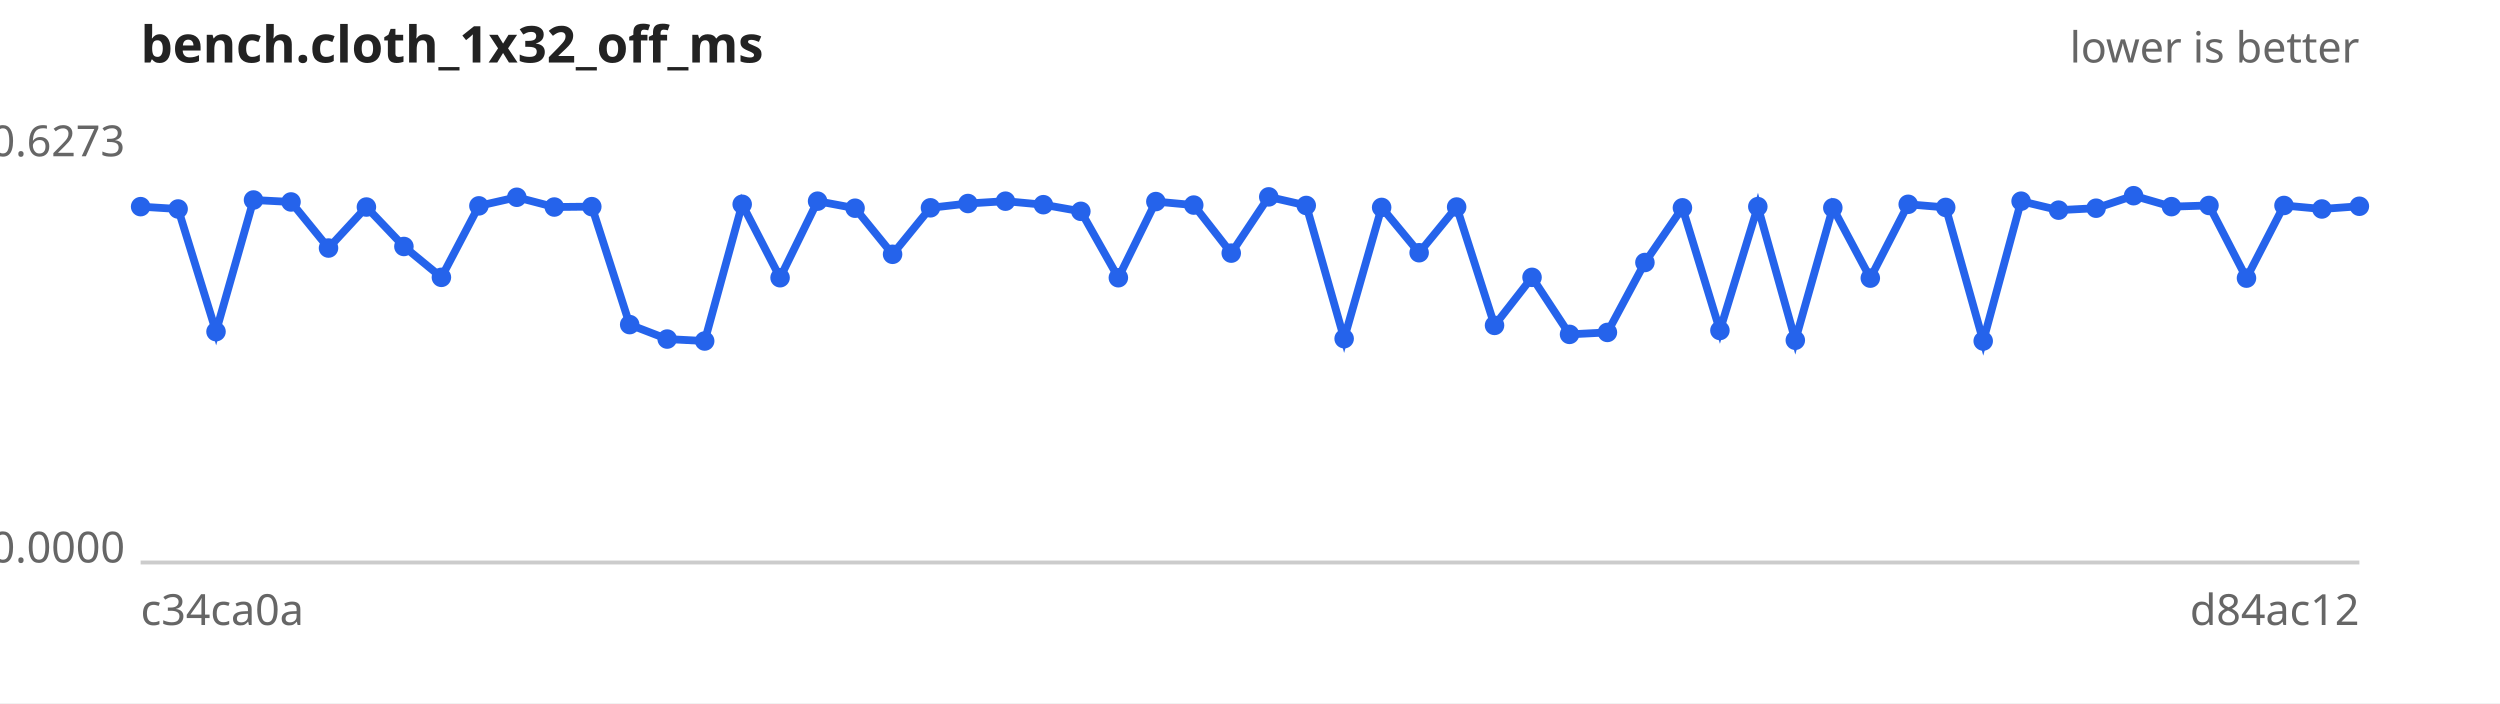
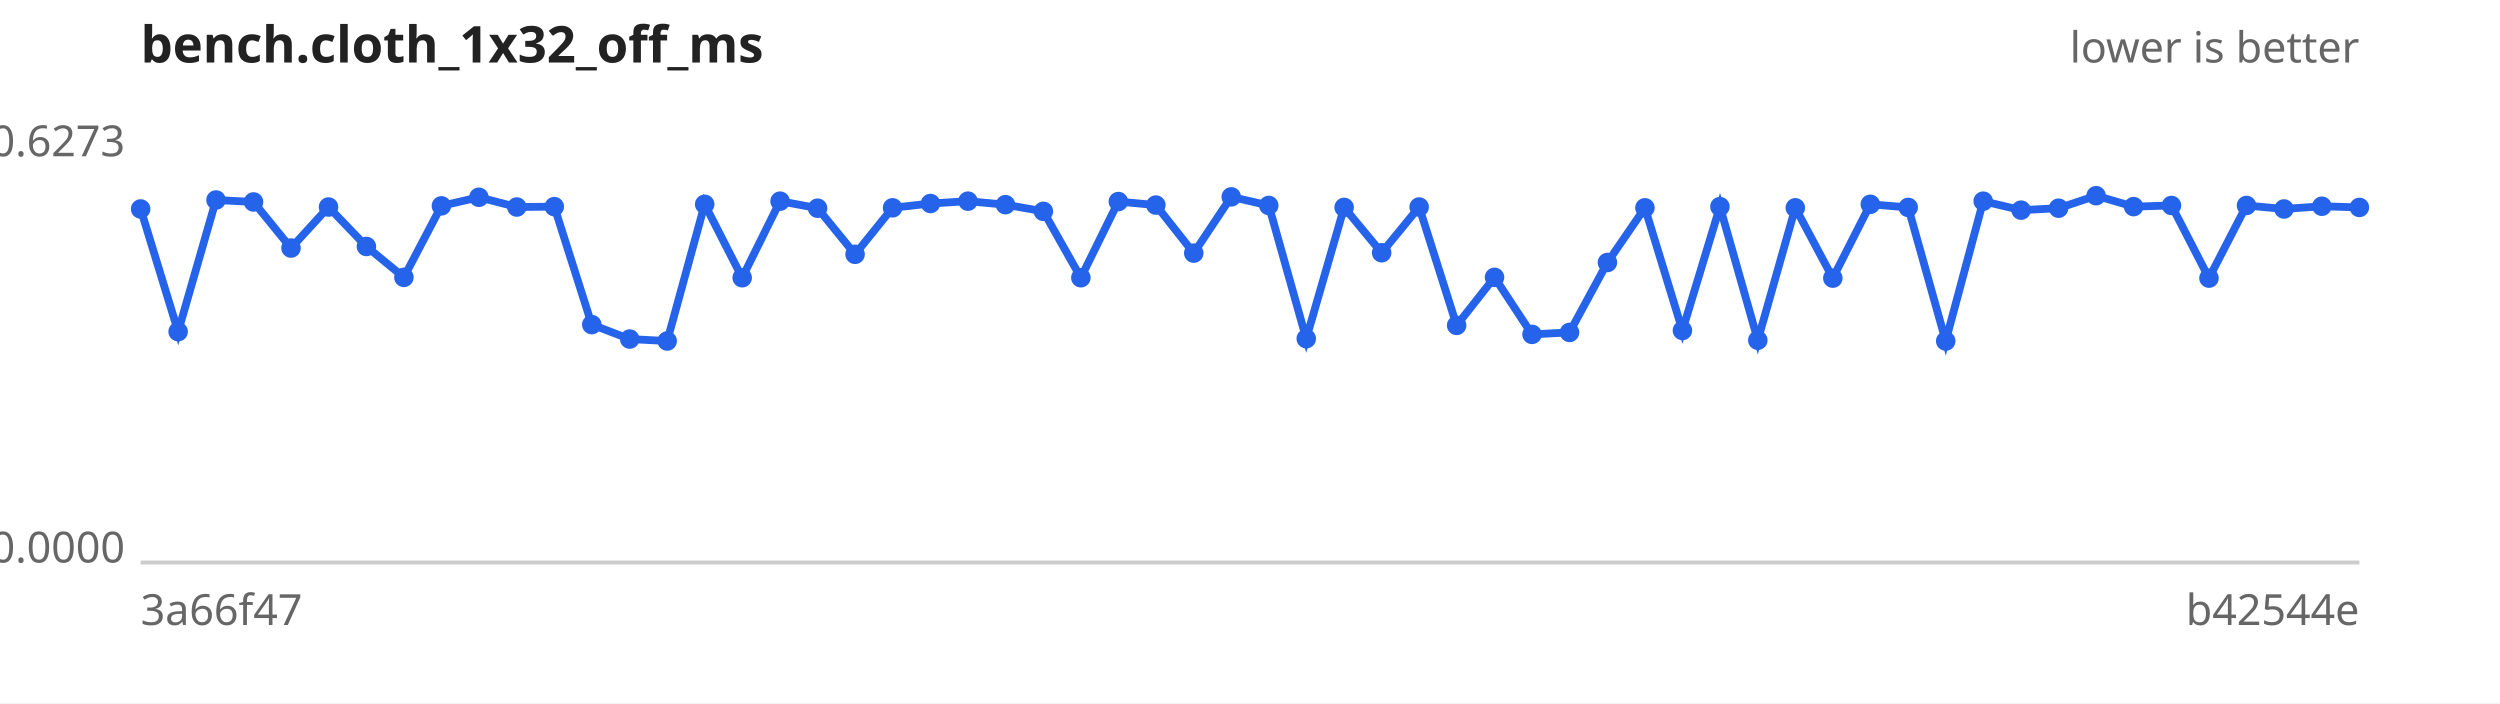
<svg xmlns="http://www.w3.org/2000/svg" width="640" height="180" viewBox="0 0 640 180" font-family="sans-serif" font-size="11">
  <rect width="640" height="180" fill="#ffffff" />
  <text x="36" y="16" font-size="13" font-weight="bold" fill="#222">bench.cloth_1x32_off_ms</text>
  <text x="604" y="16" text-anchor="end" fill="#666">lower is better</text>
  <line x1="36" y1="144" x2="604" y2="144" stroke="#ccc" />
  <text x="32" y="40.0" text-anchor="end" fill="#666">0.6273</text>
  <text x="32" y="144.0" text-anchor="end" fill="#666">0.0000</text>
-   <text x="36" y="160" fill="#666">c34ca0a</text>
-   <text x="604" y="160" text-anchor="end" fill="#666">d84ac12</text>
-   <path d="M36.0,52.9 L45.6,53.5 L55.3,84.9 L64.9,51.2 L74.5,51.7 L84.1,63.5 L93.8,53.0 L103.4,63.1 L113.0,71.0 L122.6,52.7 L132.3,50.5 L141.9,53.0 L151.5,52.9 L161.2,83.1 L170.8,86.8 L180.4,87.3 L190.0,52.3 L199.7,71.1 L209.3,51.5 L218.9,53.3 L228.5,65.1 L238.2,53.2 L247.8,52.1 L257.4,51.5 L267.1,52.4 L276.7,54.1 L286.3,71.1 L295.9,51.6 L305.6,52.5 L315.2,64.8 L324.8,50.4 L334.4,52.6 L344.1,86.7 L353.7,53.1 L363.3,64.7 L372.9,53.0 L382.6,83.3 L392.2,71.0 L401.8,85.6 L411.5,85.1 L421.1,67.2 L430.7,53.2 L440.3,84.6 L450.0,52.9 L459.6,87.1 L469.2,53.2 L478.8,71.2 L488.5,52.3 L498.1,53.1 L507.7,87.3 L517.4,51.5 L527.0,53.8 L536.6,53.3 L546.2,50.1 L555.9,52.9 L565.5,52.6 L575.1,71.2 L584.7,52.6 L594.4,53.5 L604.0,52.8" fill="none" stroke="#2563eb" stroke-width="2" />
+   <text x="36" y="160" fill="#666">3a66f47</text>
+   <text x="604" y="160" text-anchor="end" fill="#666">b42544e</text>
+   <path d="M36.0,53.5 L45.6,84.9 L55.3,51.2 L64.9,51.7 L74.5,63.5 L84.1,53.0 L93.8,63.1 L103.4,71.0 L113.0,52.7 L122.6,50.5 L132.3,53.0 L141.9,52.9 L151.5,83.1 L161.2,86.8 L170.8,87.3 L180.4,52.3 L190.0,71.1 L199.7,51.5 L209.3,53.3 L218.9,65.1 L228.5,53.2 L238.2,52.1 L247.8,51.5 L257.4,52.4 L267.1,54.1 L276.7,71.1 L286.3,51.6 L295.9,52.5 L305.6,64.8 L315.2,50.4 L324.8,52.6 L334.4,86.7 L344.1,53.1 L353.7,64.7 L363.3,53.0 L372.9,83.3 L382.6,71.0 L392.2,85.6 L401.8,85.1 L411.5,67.2 L421.1,53.2 L430.7,84.6 L440.3,52.9 L450.0,87.1 L459.6,53.2 L469.2,71.2 L478.8,52.3 L488.5,53.1 L498.1,87.3 L507.7,51.5 L517.4,53.8 L527.0,53.3 L536.6,50.1 L546.2,52.9 L555.9,52.6 L565.5,71.2 L575.1,52.6 L584.7,53.5 L594.4,52.8 L604.0,53.1" fill="none" stroke="#2563eb" stroke-width="2" />
  <g fill="#2563eb">
-     <circle cx="36.0" cy="52.9" r="2.5" />
-     <circle cx="45.6" cy="53.5" r="2.5" />
-     <circle cx="55.3" cy="84.9" r="2.5" />
-     <circle cx="64.9" cy="51.2" r="2.5" />
-     <circle cx="74.5" cy="51.7" r="2.5" />
-     <circle cx="84.1" cy="63.5" r="2.5" />
-     <circle cx="93.8" cy="53.0" r="2.5" />
-     <circle cx="103.4" cy="63.1" r="2.5" />
-     <circle cx="113.0" cy="71.0" r="2.5" />
-     <circle cx="122.6" cy="52.7" r="2.5" />
-     <circle cx="132.3" cy="50.5" r="2.5" />
-     <circle cx="141.9" cy="53.0" r="2.5" />
-     <circle cx="151.5" cy="52.9" r="2.5" />
-     <circle cx="161.2" cy="83.1" r="2.5" />
-     <circle cx="170.8" cy="86.8" r="2.5" />
-     <circle cx="180.4" cy="87.3" r="2.5" />
-     <circle cx="190.0" cy="52.3" r="2.5" />
-     <circle cx="199.7" cy="71.1" r="2.5" />
-     <circle cx="209.3" cy="51.5" r="2.5" />
-     <circle cx="218.9" cy="53.3" r="2.5" />
-     <circle cx="228.5" cy="65.1" r="2.5" />
-     <circle cx="238.2" cy="53.2" r="2.5" />
-     <circle cx="247.8" cy="52.1" r="2.5" />
-     <circle cx="257.4" cy="51.5" r="2.5" />
-     <circle cx="267.1" cy="52.4" r="2.5" />
-     <circle cx="276.7" cy="54.1" r="2.5" />
-     <circle cx="286.3" cy="71.1" r="2.5" />
-     <circle cx="295.9" cy="51.6" r="2.5" />
-     <circle cx="305.6" cy="52.5" r="2.5" />
-     <circle cx="315.2" cy="64.8" r="2.5" />
-     <circle cx="324.8" cy="50.4" r="2.5" />
-     <circle cx="334.4" cy="52.6" r="2.5" />
-     <circle cx="344.1" cy="86.7" r="2.5" />
-     <circle cx="353.7" cy="53.1" r="2.5" />
-     <circle cx="363.3" cy="64.7" r="2.5" />
-     <circle cx="372.9" cy="53.0" r="2.5" />
-     <circle cx="382.6" cy="83.3" r="2.5" />
-     <circle cx="392.2" cy="71.0" r="2.5" />
-     <circle cx="401.8" cy="85.6" r="2.5" />
-     <circle cx="411.5" cy="85.1" r="2.5" />
-     <circle cx="421.1" cy="67.2" r="2.5" />
-     <circle cx="430.7" cy="53.2" r="2.5" />
-     <circle cx="440.3" cy="84.6" r="2.5" />
-     <circle cx="450.0" cy="52.9" r="2.5" />
-     <circle cx="459.6" cy="87.1" r="2.5" />
-     <circle cx="469.2" cy="53.2" r="2.5" />
-     <circle cx="478.8" cy="71.2" r="2.5" />
-     <circle cx="488.5" cy="52.3" r="2.5" />
-     <circle cx="498.1" cy="53.1" r="2.5" />
-     <circle cx="507.7" cy="87.3" r="2.5" />
-     <circle cx="517.4" cy="51.5" r="2.5" />
-     <circle cx="527.0" cy="53.8" r="2.5" />
-     <circle cx="536.6" cy="53.3" r="2.5" />
-     <circle cx="546.2" cy="50.1" r="2.5" />
-     <circle cx="555.9" cy="52.9" r="2.5" />
-     <circle cx="565.5" cy="52.6" r="2.5" />
-     <circle cx="575.1" cy="71.2" r="2.5" />
-     <circle cx="584.7" cy="52.6" r="2.5" />
-     <circle cx="594.4" cy="53.5" r="2.5" />
-     <circle cx="604.0" cy="52.8" r="2.5" />
+     <circle cx="36.0" cy="53.5" r="2.5" />
+     <circle cx="45.6" cy="84.9" r="2.5" />
+     <circle cx="55.3" cy="51.2" r="2.5" />
+     <circle cx="64.9" cy="51.7" r="2.5" />
+     <circle cx="74.5" cy="63.5" r="2.5" />
+     <circle cx="84.1" cy="53.0" r="2.5" />
+     <circle cx="93.8" cy="63.1" r="2.5" />
+     <circle cx="103.4" cy="71.0" r="2.5" />
+     <circle cx="113.0" cy="52.7" r="2.5" />
+     <circle cx="122.6" cy="50.5" r="2.5" />
+     <circle cx="132.3" cy="53.0" r="2.5" />
+     <circle cx="141.9" cy="52.9" r="2.5" />
+     <circle cx="151.5" cy="83.1" r="2.5" />
+     <circle cx="161.2" cy="86.8" r="2.5" />
+     <circle cx="170.8" cy="87.3" r="2.5" />
+     <circle cx="180.4" cy="52.3" r="2.5" />
+     <circle cx="190.0" cy="71.1" r="2.5" />
+     <circle cx="199.7" cy="51.5" r="2.5" />
+     <circle cx="209.3" cy="53.3" r="2.5" />
+     <circle cx="218.9" cy="65.1" r="2.5" />
+     <circle cx="228.5" cy="53.2" r="2.5" />
+     <circle cx="238.2" cy="52.1" r="2.5" />
+     <circle cx="247.8" cy="51.5" r="2.5" />
+     <circle cx="257.4" cy="52.4" r="2.5" />
+     <circle cx="267.1" cy="54.1" r="2.5" />
+     <circle cx="276.7" cy="71.1" r="2.5" />
+     <circle cx="286.3" cy="51.6" r="2.5" />
+     <circle cx="295.9" cy="52.5" r="2.5" />
+     <circle cx="305.6" cy="64.8" r="2.5" />
+     <circle cx="315.2" cy="50.4" r="2.5" />
+     <circle cx="324.8" cy="52.6" r="2.5" />
+     <circle cx="334.4" cy="86.7" r="2.5" />
+     <circle cx="344.1" cy="53.1" r="2.5" />
+     <circle cx="353.7" cy="64.7" r="2.5" />
+     <circle cx="363.3" cy="53.0" r="2.5" />
+     <circle cx="372.9" cy="83.3" r="2.5" />
+     <circle cx="382.6" cy="71.0" r="2.5" />
+     <circle cx="392.2" cy="85.6" r="2.5" />
+     <circle cx="401.8" cy="85.1" r="2.5" />
+     <circle cx="411.5" cy="67.2" r="2.5" />
+     <circle cx="421.1" cy="53.2" r="2.5" />
+     <circle cx="430.7" cy="84.6" r="2.5" />
+     <circle cx="440.3" cy="52.9" r="2.5" />
+     <circle cx="450.0" cy="87.1" r="2.5" />
+     <circle cx="459.6" cy="53.2" r="2.5" />
+     <circle cx="469.2" cy="71.2" r="2.5" />
+     <circle cx="478.8" cy="52.3" r="2.5" />
+     <circle cx="488.5" cy="53.1" r="2.5" />
+     <circle cx="498.1" cy="87.3" r="2.5" />
+     <circle cx="507.7" cy="51.5" r="2.5" />
+     <circle cx="517.4" cy="53.8" r="2.5" />
+     <circle cx="527.0" cy="53.3" r="2.5" />
+     <circle cx="536.6" cy="50.1" r="2.5" />
+     <circle cx="546.2" cy="52.9" r="2.5" />
+     <circle cx="555.9" cy="52.6" r="2.5" />
+     <circle cx="565.5" cy="71.2" r="2.5" />
+     <circle cx="575.1" cy="52.6" r="2.5" />
+     <circle cx="584.7" cy="53.5" r="2.5" />
+     <circle cx="594.4" cy="52.8" r="2.5" />
+     <circle cx="604.0" cy="53.1" r="2.5" />
  </g>
</svg>
